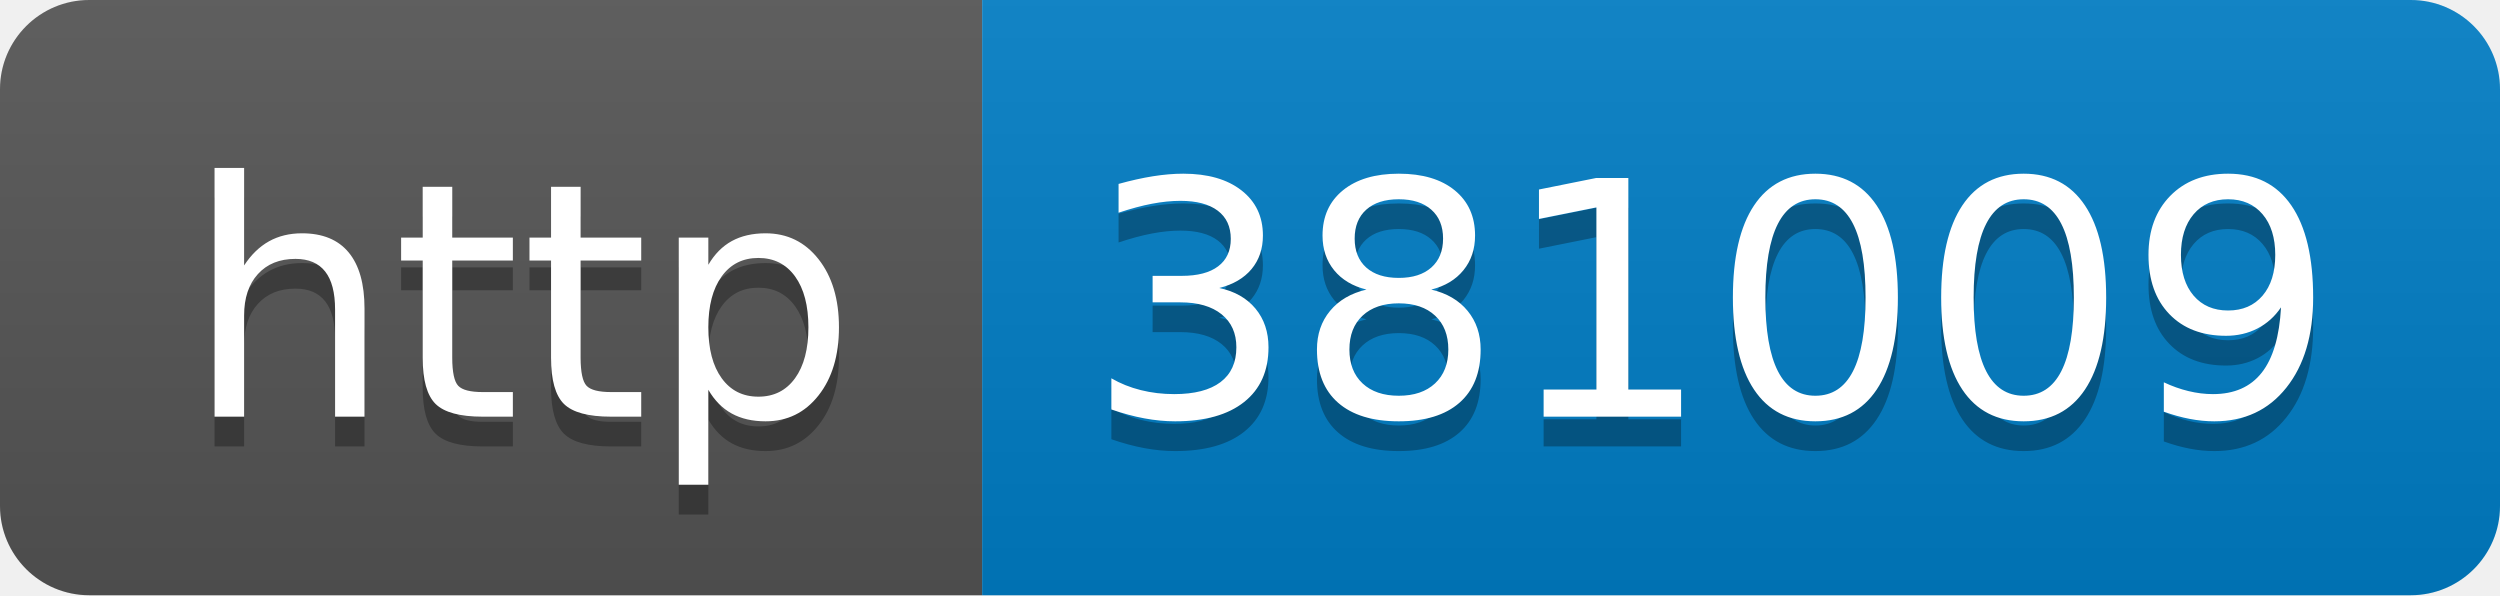
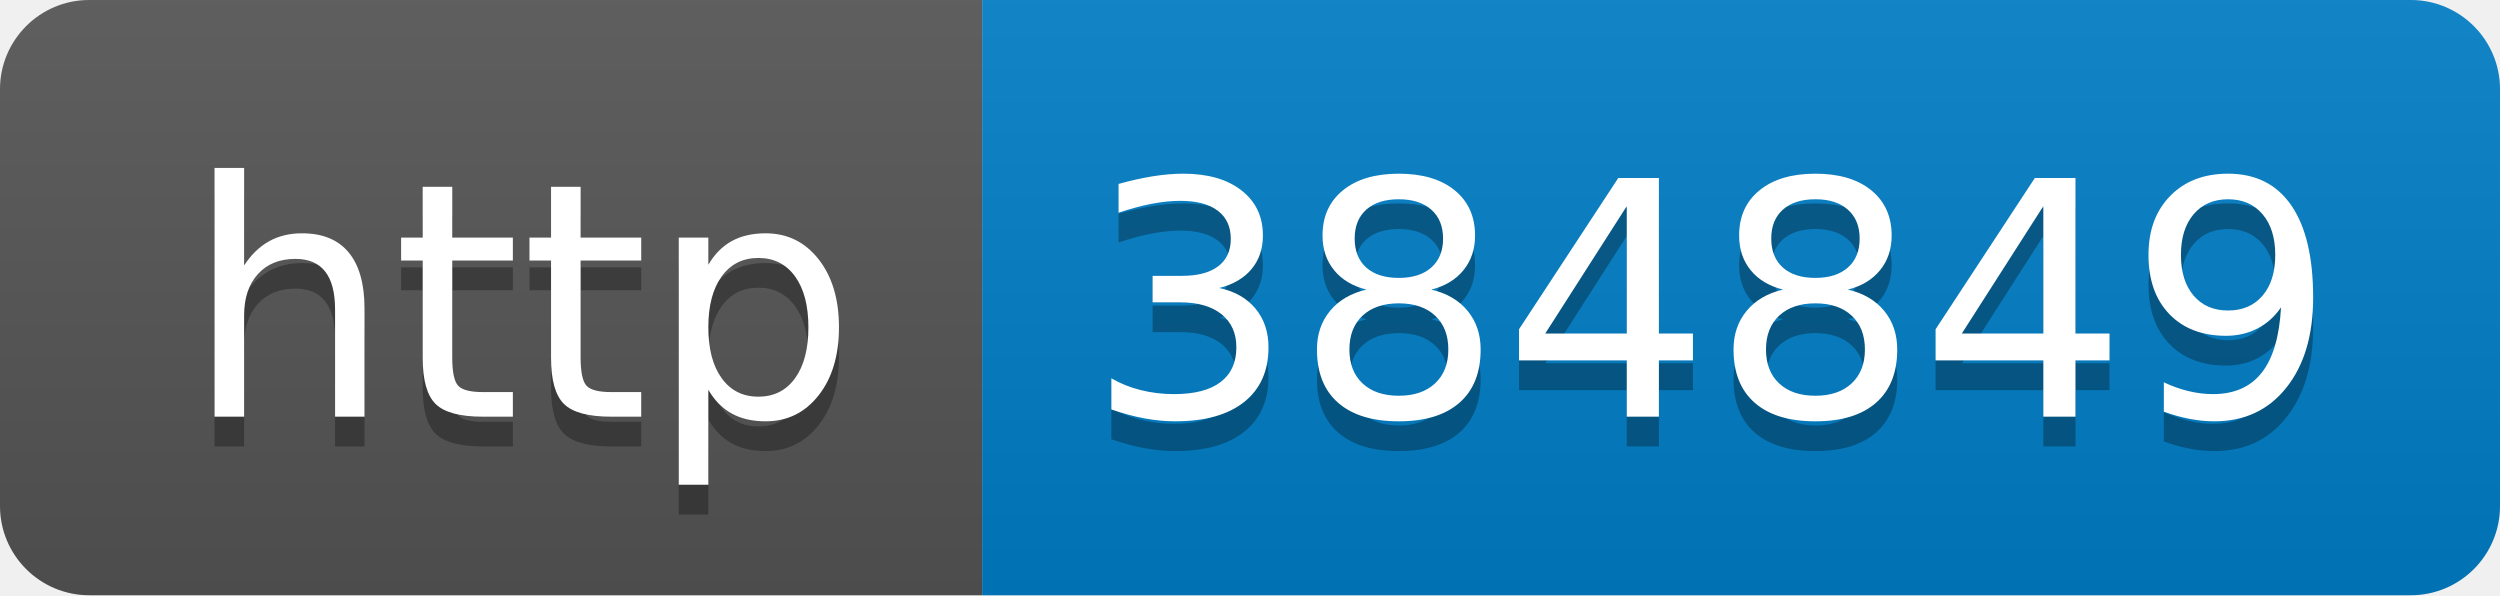
- <svg xmlns="http://www.w3.org/2000/svg" width="84" height="20" role="img" aria-label="http: 381009">
+ <svg xmlns="http://www.w3.org/2000/svg" width="84" height="20" role="img" aria-label="http: 384849">
  <linearGradient id="s" x2="0" y2="100%">
    <stop offset="0" stop-color="#bbb" stop-opacity=".1" />
    <stop offset="1" stop-opacity=".1" />
  </linearGradient>
  <clipPath id="r">
    <rect width="84" height="20" rx="3" fill="#fff" />
  </clipPath>
  <g clip-path="url(#r)">
    <rect width="33" height="20" fill="#555" />
    <rect x="33" width="51" height="20" fill="#007ec6" />
    <rect width="84" height="20" fill="url(#s)" />
  </g>
  <g fill="#fff" text-anchor="middle" font-family="Verdana,Geneva,DejaVu Sans,sans-serif" text-rendering="geometricPrecision" font-size="110">
    <text aria-hidden="true" x="175" y="150" fill="#010101" fill-opacity=".3" transform="scale(.1)" textLength="230">http</text>
    <text x="175" y="140" transform="scale(.1)" fill="#fff" textLength="230">http</text>
-     <text aria-hidden="true" x="575" y="150" fill="#010101" fill-opacity=".3" transform="scale(.1)" textLength="410">381009</text>
-     <text x="575" y="140" transform="scale(.1)" fill="#fff" textLength="410">381009</text>
+     <text aria-hidden="true" x="575" y="150" fill="#010101" fill-opacity=".3" transform="scale(.1)" textLength="410">384849</text>
+     <text x="575" y="140" transform="scale(.1)" fill="#fff" textLength="410">384849</text>
  </g>
</svg>
